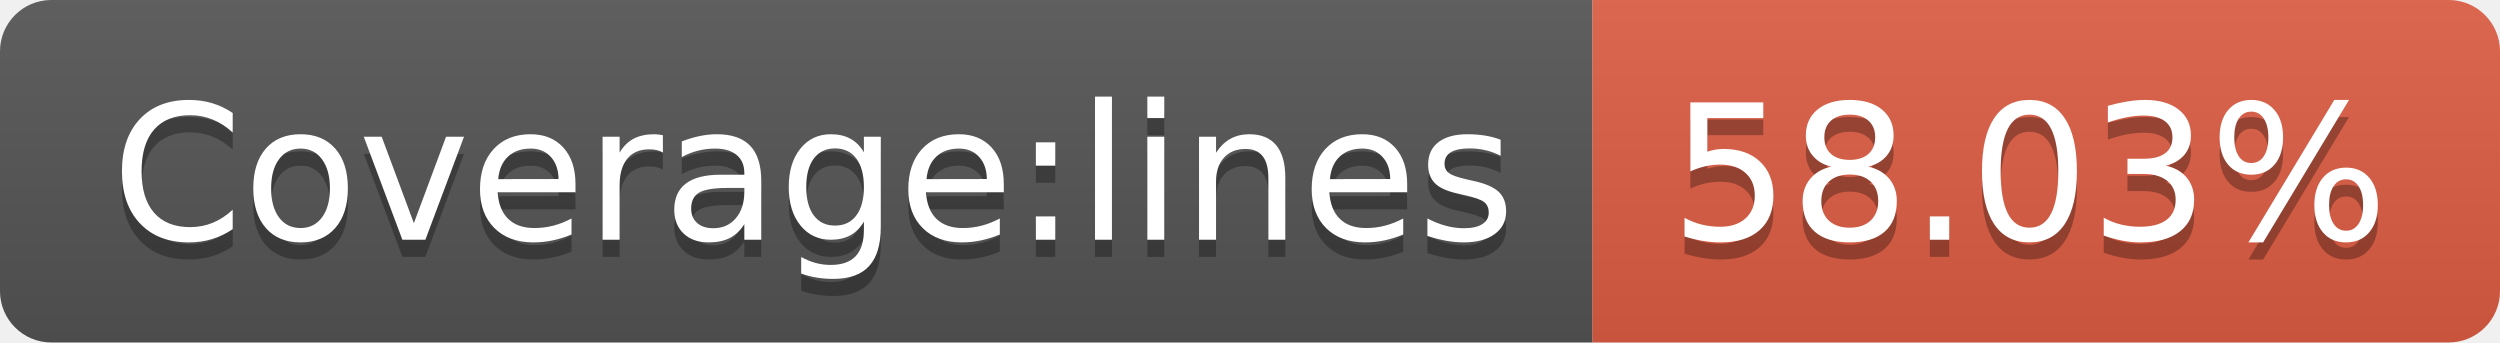
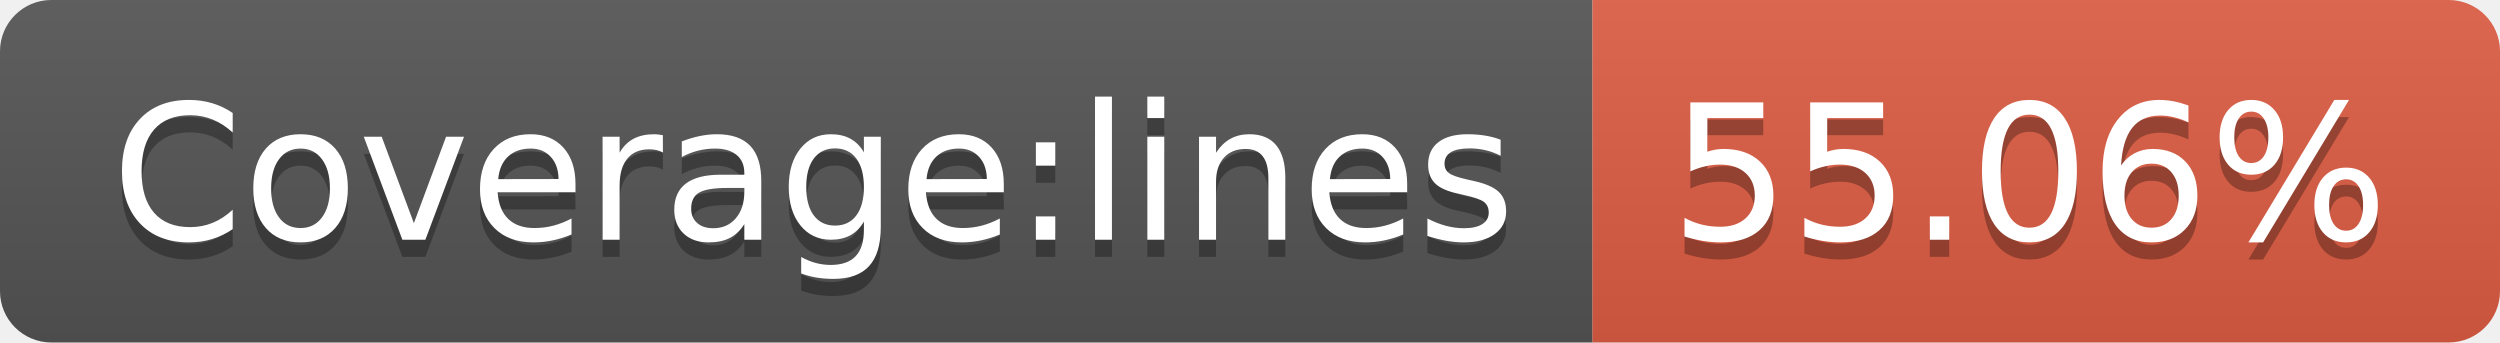
- <svg xmlns="http://www.w3.org/2000/svg" width="146" height="20" role="img" aria-label="Coverage:lines: 58.03%">
+ <svg xmlns="http://www.w3.org/2000/svg" width="146" height="20" role="img" aria-label="Coverage:lines: 55.06%">
  <linearGradient id="s" x2="0" y2="100%">
    <stop offset="0" stop-color="#bbb" stop-opacity=".1" />
    <stop offset="1" stop-opacity=".1" />
  </linearGradient>
  <clipPath id="r">
    <rect width="146" height="20" rx="3" fill="#fff" />
  </clipPath>
  <g clip-path="url(#r)">
    <rect width="93" height="20" fill="#555" />
    <rect x="93" width="53" height="20" fill="#e05d44" />
    <rect width="146" height="20" fill="url(#s)" />
  </g>
  <g fill="#fff" text-anchor="middle" font-family="Verdana,Geneva,DejaVu Sans,sans-serif" text-rendering="geometricPrecision" font-size="110">
    <text aria-hidden="true" x="475" y="150" fill="#010101" fill-opacity=".3" transform="scale(.1)" textLength="830">Coverage:lines</text>
    <text x="475" y="140" transform="scale(.1)" fill="#fff" textLength="830">Coverage:lines</text>
-     <text aria-hidden="true" x="1185" y="150" fill="#010101" fill-opacity=".3" transform="scale(.1)" textLength="430">58.03%</text>
-     <text x="1185" y="140" transform="scale(.1)" fill="#fff" textLength="430">58.03%</text>
+     <text aria-hidden="true" x="1185" y="150" fill="#010101" fill-opacity=".3" transform="scale(.1)" textLength="430">55.06%</text>
+     <text x="1185" y="140" transform="scale(.1)" fill="#fff" textLength="430">55.06%</text>
  </g>
</svg>
